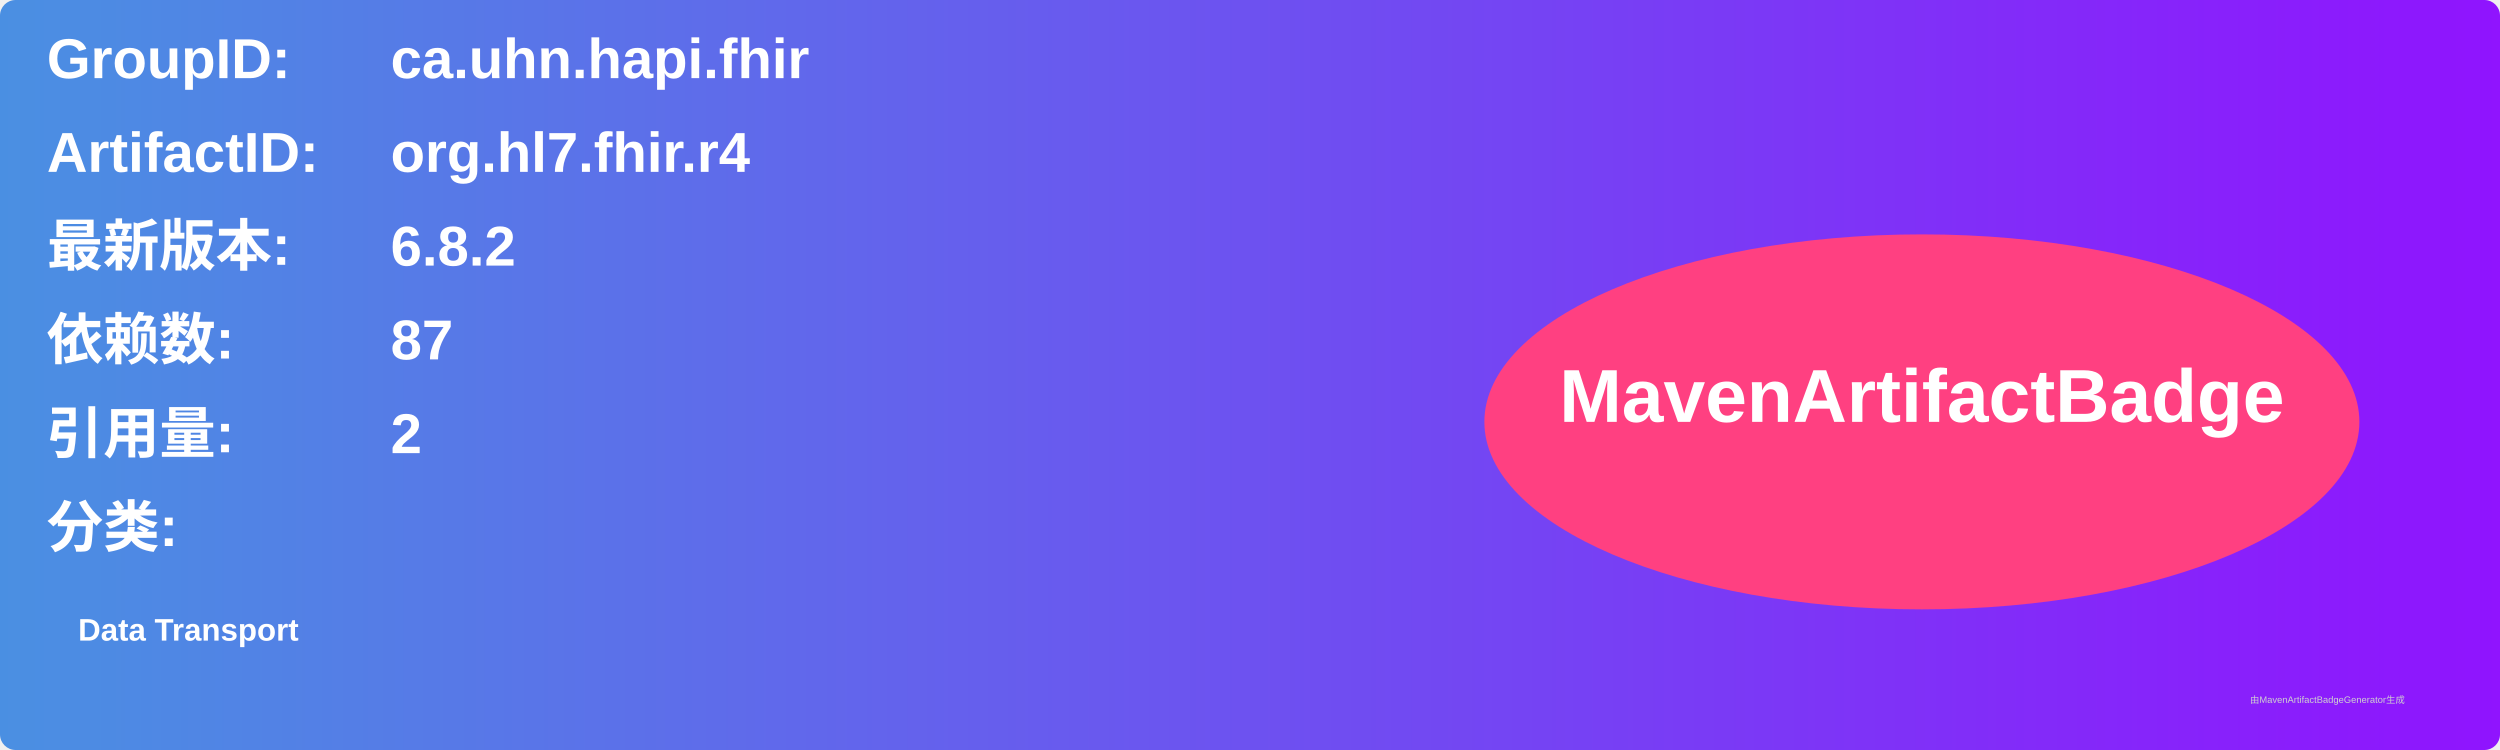
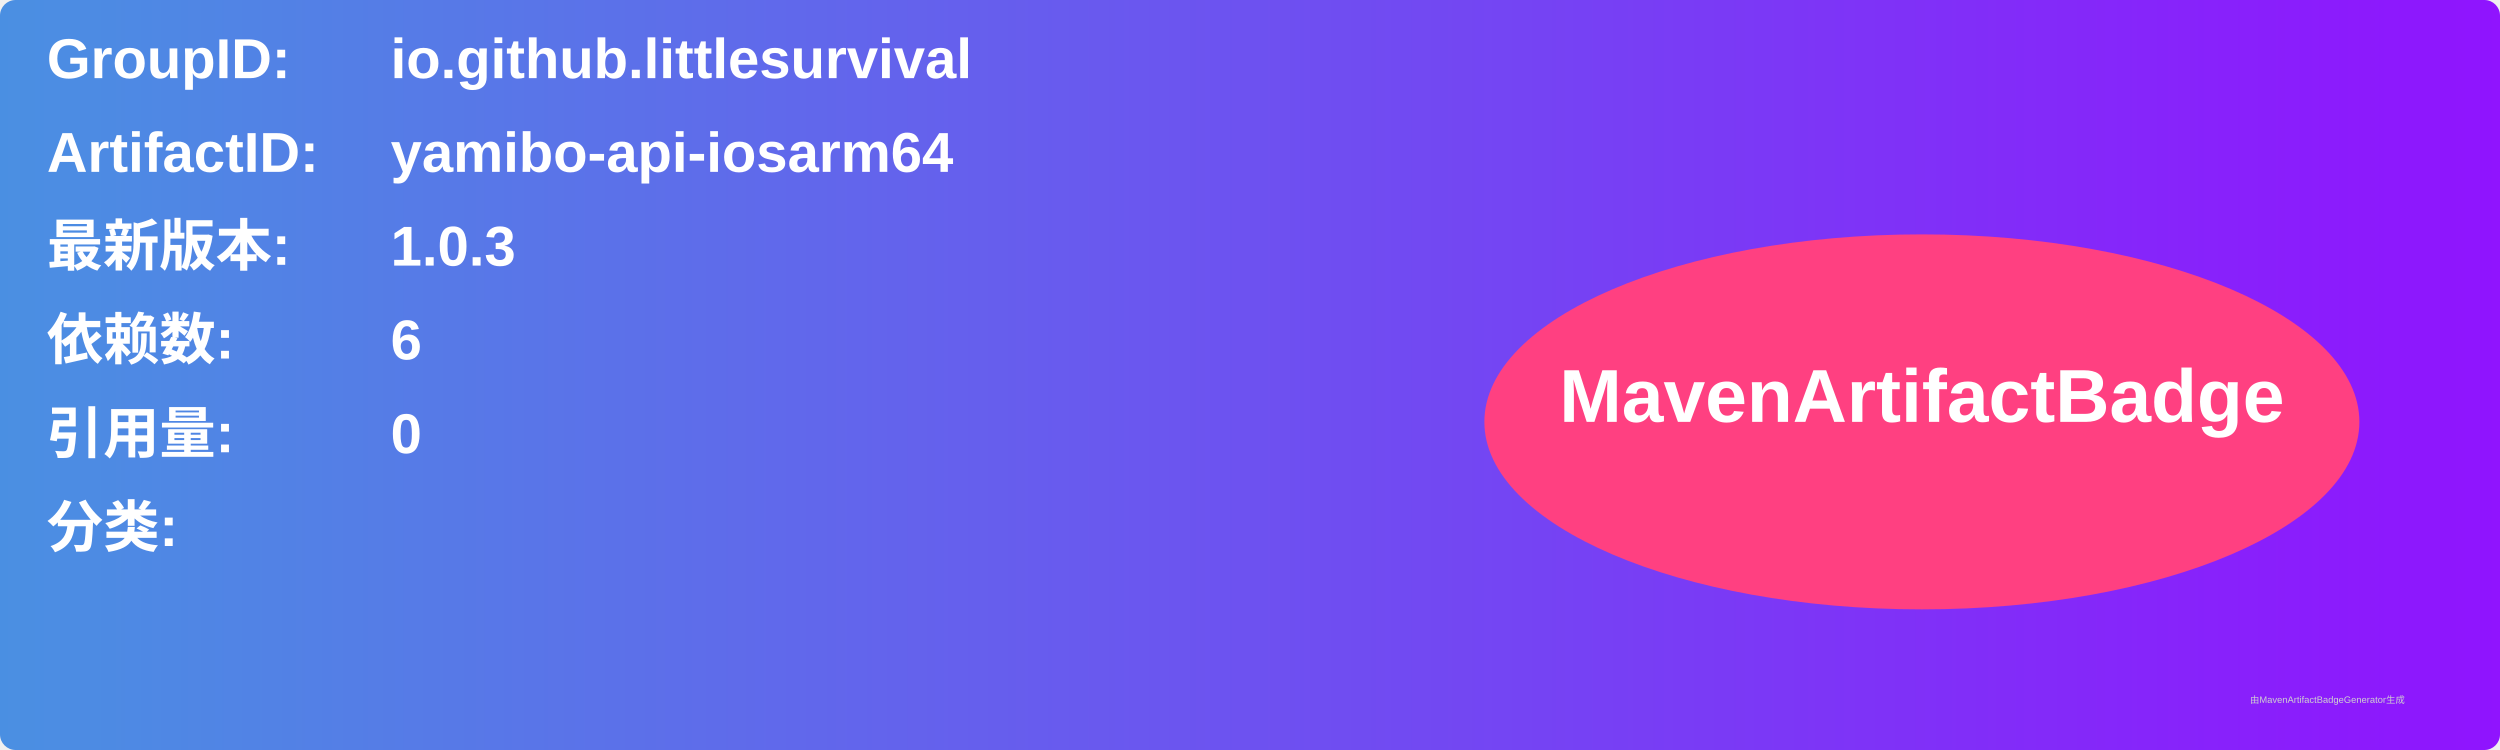
<svg xmlns="http://www.w3.org/2000/svg" width="800" height="240" viewBox="0 0 800 240">
  <linearGradient id="grad" x1="0%" y1="0%" x2="100%" y2="0%">
    <stop offset="0%" stop-color="#4a90e2" />
    <stop offset="100%" stop-color="#9013fe" />
  </linearGradient>
  <rect width="100%" height="100%" rx="5" ry="5" fill="url(#grad)" />
  <g transform="translate(15, 15)">
    <text x="0" y="10" font-family="Arial" font-size="18" fill="white" font-weight="bold" width="260">GroupID:</text>
-     <text x="110" y="10" font-family="Arial" font-size="18" fill="white" font-weight="bold" width="460">ca.uhn.hapi.fhir</text>
+     <text x="110" y="10" font-family="Arial" font-size="18" fill="white" font-weight="bold" width="460">io.github.littlesurvival</text>
    <text x="0" y="40" font-family="Arial" font-size="18" fill="white" font-weight="bold" width="260">ArtifactID:</text>
-     <text x="110" y="40" font-family="Arial" font-size="18" fill="white" font-weight="bold" width="460">org.hl7.fhir.r4</text>
+     <text x="110" y="40" font-family="Arial" font-size="18" fill="white" font-weight="bold" width="460">yamibo-api-iosarm64</text>
    <text x="0" y="70" font-family="Arial" font-size="18" fill="white" font-weight="bold">最新版本:</text>
    <text x="110" y="70" font-family="Arial" font-size="18" fill="white" font-weight="bold">
-       <tspan font-weight="bold">6.8.2</tspan>
+       <tspan font-weight="bold">1.0.3</tspan>
    </text>
    <text x="0" y="100" font-family="Arial" font-size="18" fill="white" font-weight="bold">依赖数: </text>
    <text x="110" y="100" font-family="Arial" font-size="18" fill="white">
-       <tspan font-weight="bold">87</tspan>
+       <tspan font-weight="bold">6</tspan>
    </text>
    <text x="0" y="130" font-family="Arial" font-size="18" fill="white" font-weight="bold">引用量: </text>
    <text x="110" y="130" font-family="Arial" font-size="18" fill="white">
-       <tspan font-weight="bold">2</tspan>
+       <tspan font-weight="bold">0</tspan>
    </text>
    <text x="0" y="160" font-family="Arial" font-size="18" fill="white" font-weight="bold">分类:</text>
    <text x="10" y="190" font-family="Arial" font-size="10" fill="white">
-       <tspan font-weight="bold">Data Transport</tspan>
+       <tspan font-weight="bold" />
    </text>
    <ellipse cx="600" cy="120" rx="140" ry="60" fill="#ff4081" />
    <text x="600" y="120" text-anchor="middle" font-family="Arial" font-size="24" fill="white" font-weight="bold">MavenArtifactBadge</text>
  </g>
  <text x="720" y="225" font-family="Arial" font-size="3" fill="#d0d0d0">由MavenArtifactBadgeGenerator生成</text>
</svg>
